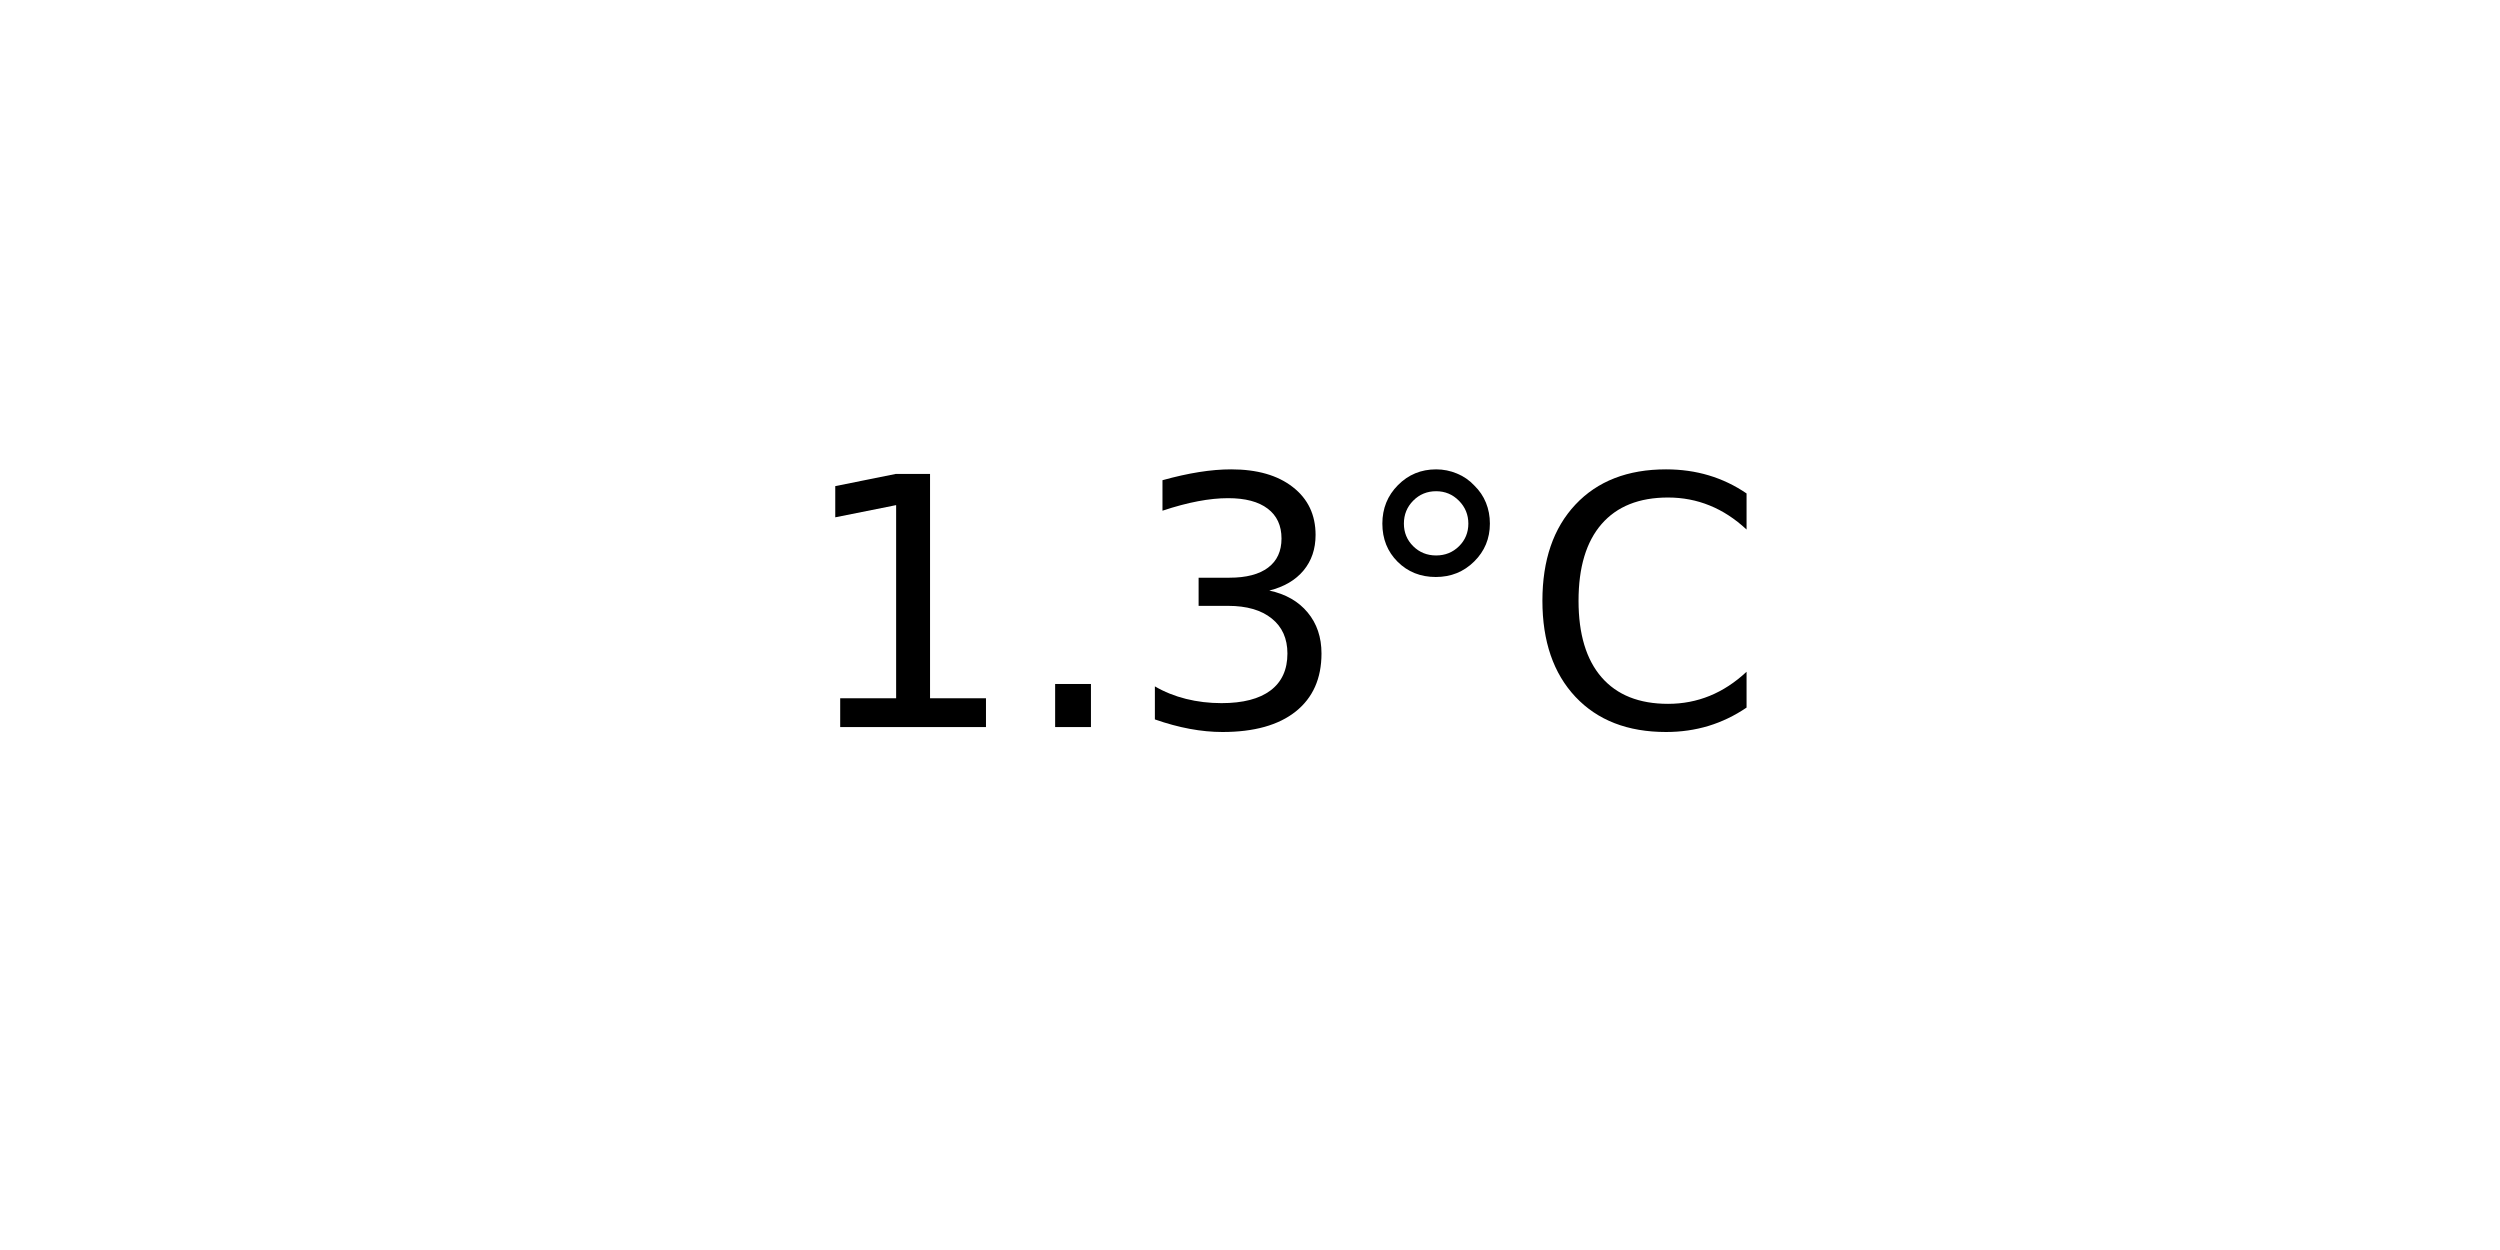
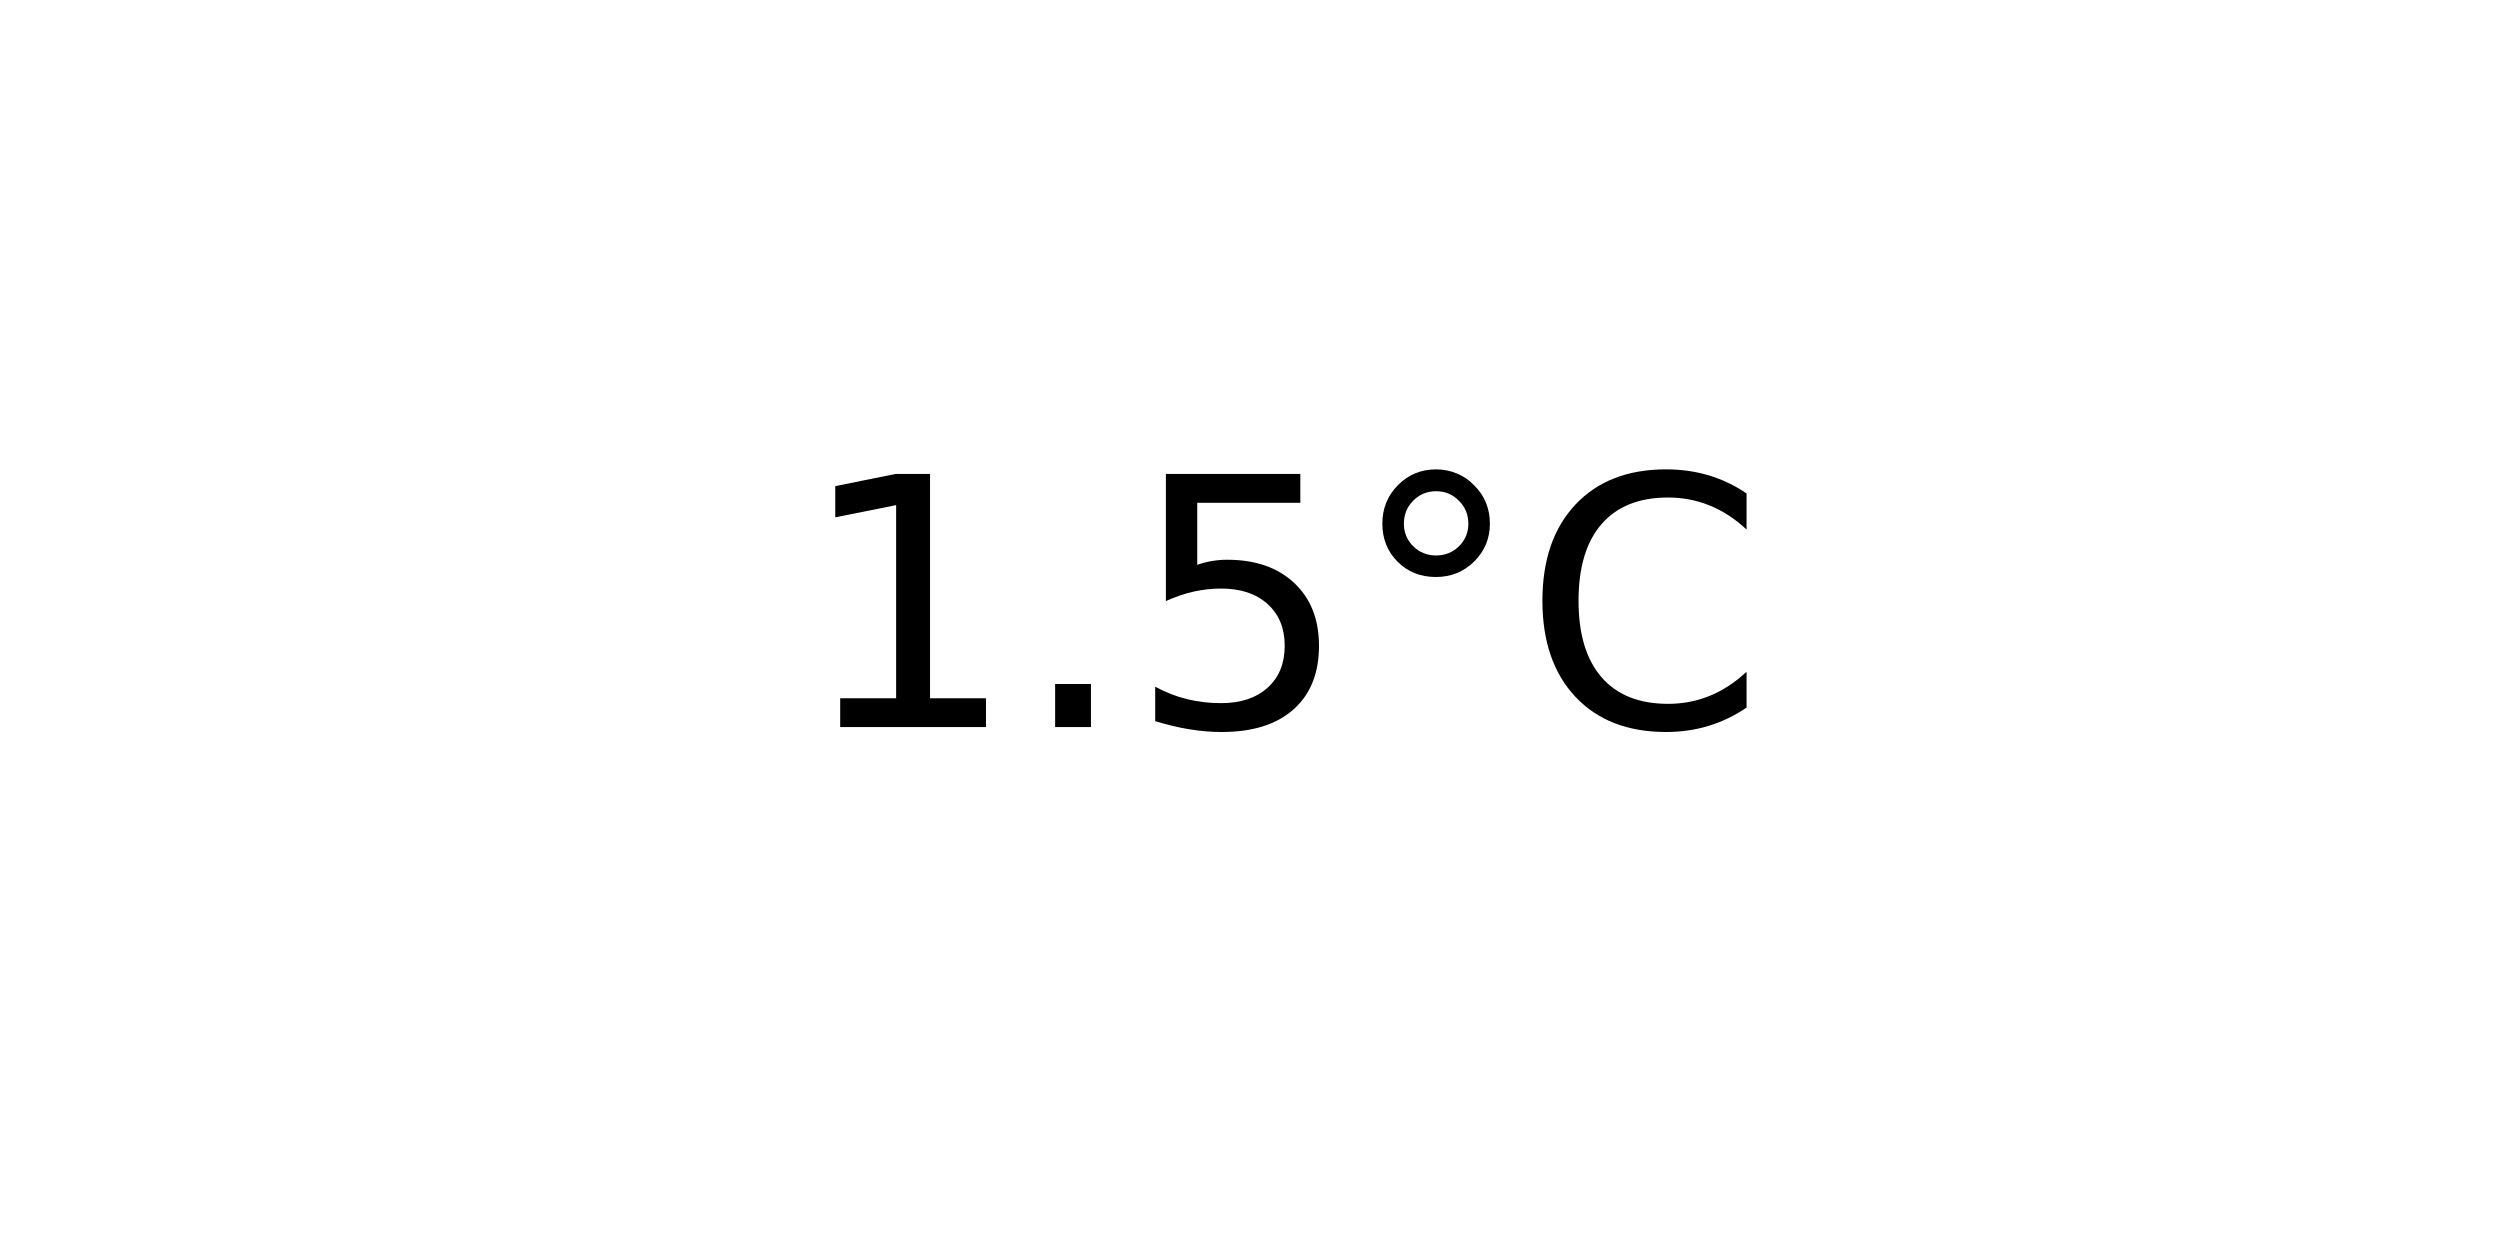
<svg xmlns="http://www.w3.org/2000/svg" xmlns:xlink="http://www.w3.org/1999/xlink" width="72pt" height="36pt" viewBox="0 0 72 36" version="1.1">
  <defs>
    <style type="text/css">*{stroke-linejoin: round; stroke-linecap: butt}</style>
  </defs>
  <g id="figure_1">
    <g id="axes_1">
      <g id="text_1">
        <g transform="translate(22.95703 20.93937) scale(0.1 -0.1)">
          <defs>
            <path id="DejaVuSans-31" d="M 794 531  L 1825 531  L 1825 4091  L 703 3866  L 703 4441  L 1819 4666  L 2450 4666  L 2450 531  L 3481 531  L 3481 0  L 794 0  L 794 531  z " transform="scale(0.015625)" />
            <path id="DejaVuSans-2e" d="M 684 794  L 1344 794  L 1344 0  L 684 0  L 684 794  z " transform="scale(0.015625)" />
-             <path id="DejaVuSans-33" d="M 2597 2516  Q 3050 2419 3304 2112  Q 3559 1806 3559 1356  Q 3559 666 3084 287  Q 2609 -91 1734 -91  Q 1441 -91 1130 -33  Q 819 25 488 141  L 488 750  Q 750 597 1062 519  Q 1375 441 1716 441  Q 2309 441 2620 675  Q 2931 909 2931 1356  Q 2931 1769 2642 2001  Q 2353 2234 1838 2234  L 1294 2234  L 1294 2753  L 1863 2753  Q 2328 2753 2575 2939  Q 2822 3125 2822 3475  Q 2822 3834 2567 4026  Q 2313 4219 1838 4219  Q 1578 4219 1281 4162  Q 984 4106 628 3988  L 628 4550  Q 988 4650 1302 4700  Q 1616 4750 1894 4750  Q 2613 4750 3031 4423  Q 3450 4097 3450 3541  Q 3450 3153 3228 2886  Q 3006 2619 2597 2516  z " transform="scale(0.015625)" />
+             <path id="DejaVuSans-35" d="M 691 4666  L 3169 4666  L 3169 4134  L 1269 4134  L 1269 2991  Q 1406 3038 1543 3061  Q 1681 3084 1819 3084  Q 2600 3084 3056 2656  Q 3513 2228 3513 1497  Q 3513 744 3044 326  Q 2575 -91 1722 -91  Q 1428 -91 1123 -41  Q 819 9 494 109  L 494 744  Q 775 591 1075 516  Q 1375 441 1709 441  Q 2250 441 2565 725  Q 2881 1009 2881 1497  Q 2881 1984 2565 2268  Q 2250 2553 1709 2553  Q 1456 2553 1204 2497  Q 953 2441 691 2322  L 691 4666  z " transform="scale(0.015625)" />
            <path id="DejaVuSans-b0" d="M 1600 4347  Q 1350 4347 1178 4173  Q 1006 4000 1006 3750  Q 1006 3503 1178 3333  Q 1350 3163 1600 3163  Q 1850 3163 2022 3333  Q 2194 3503 2194 3750  Q 2194 3997 2020 4172  Q 1847 4347 1600 4347  z M 1600 4750  Q 1800 4750 1984 4673  Q 2169 4597 2303 4453  Q 2447 4313 2519 4134  Q 2591 3956 2591 3750  Q 2591 3338 2302 3052  Q 2013 2766 1594 2766  Q 1172 2766 890 3047  Q 609 3328 609 3750  Q 609 4169 896 4459  Q 1184 4750 1600 4750  z " transform="scale(0.015625)" />
            <path id="DejaVuSans-43" d="M 4122 4306  L 4122 3641  Q 3803 3938 3442 4084  Q 3081 4231 2675 4231  Q 1875 4231 1450 3742  Q 1025 3253 1025 2328  Q 1025 1406 1450 917  Q 1875 428 2675 428  Q 3081 428 3442 575  Q 3803 722 4122 1019  L 4122 359  Q 3791 134 3420 21  Q 3050 -91 2638 -91  Q 1578 -91 968 557  Q 359 1206 359 2328  Q 359 3453 968 4101  Q 1578 4750 2638 4750  Q 3056 4750 3426 4639  Q 3797 4528 4122 4306  z " transform="scale(0.015625)" />
          </defs>
          <use xlink:href="#DejaVuSans-31" />
          <use xlink:href="#DejaVuSans-2e" x="63.623" />
-           <use xlink:href="#DejaVuSans-33" x="95.41" />
+           <use xlink:href="#DejaVuSans-35" x="95.41" />
          <use xlink:href="#DejaVuSans-b0" x="159.033" />
          <use xlink:href="#DejaVuSans-43" x="209.033" />
        </g>
      </g>
    </g>
  </g>
</svg>
